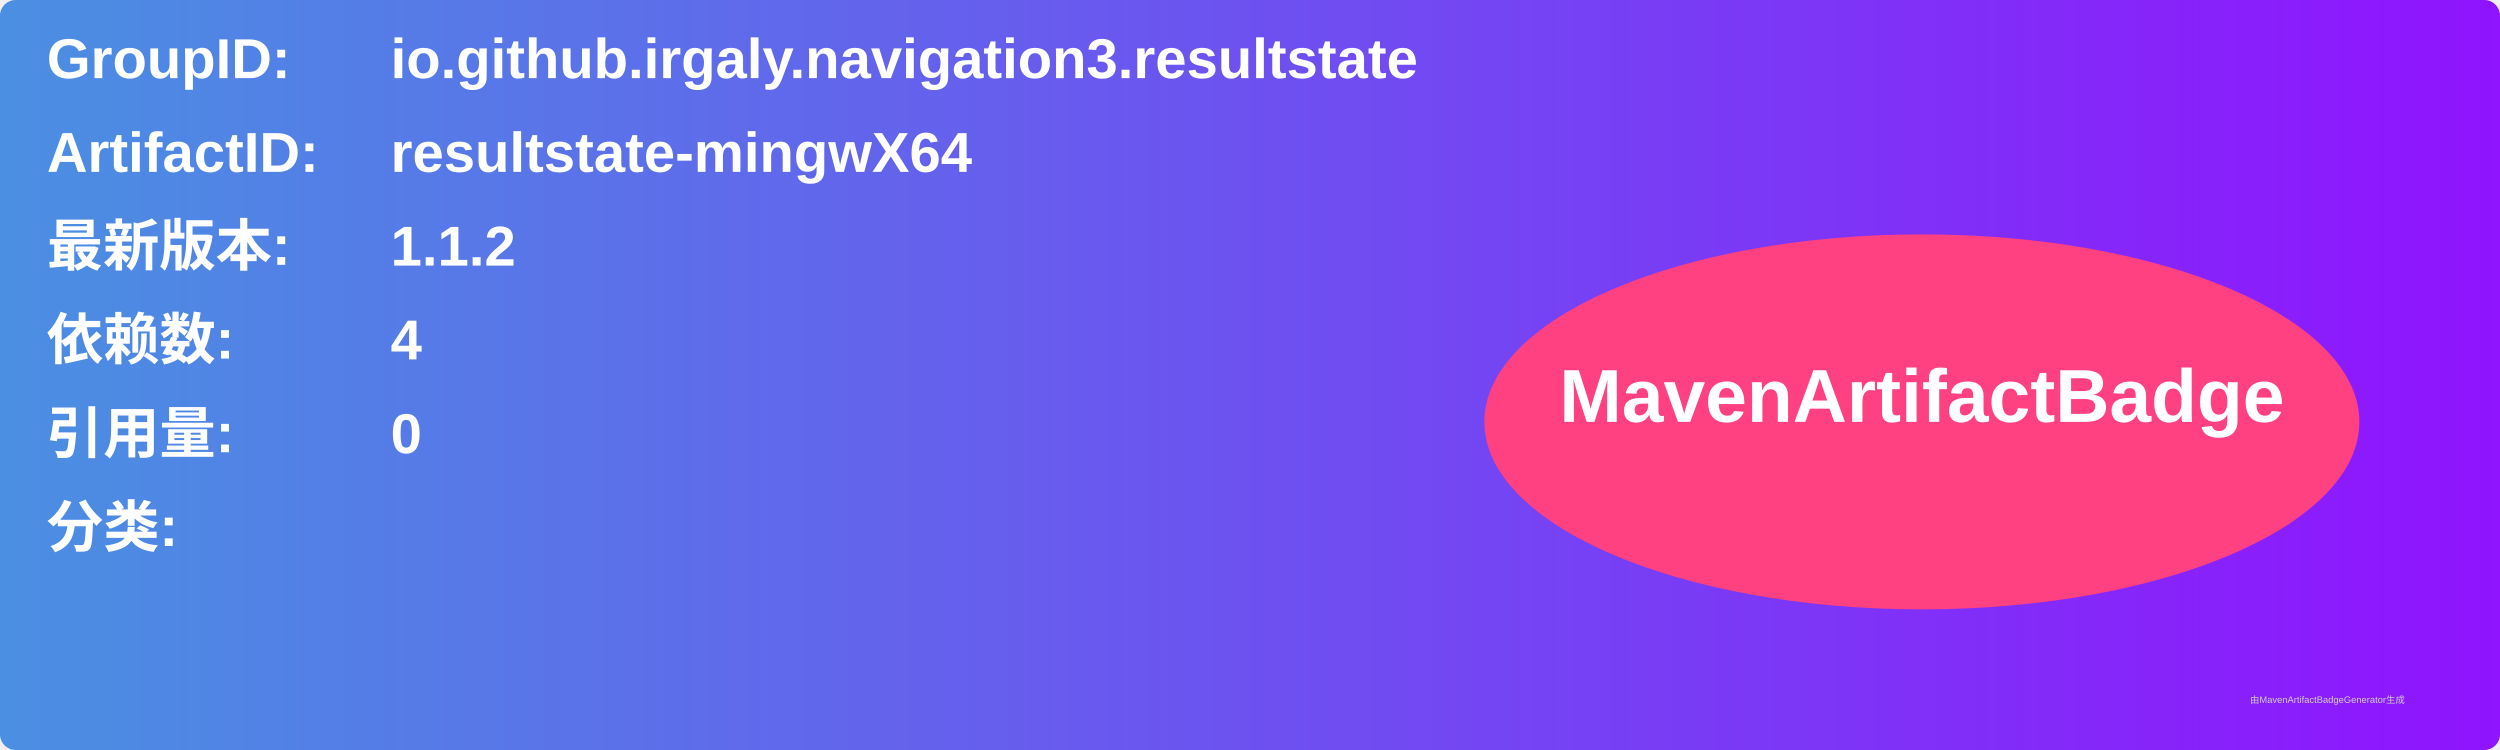
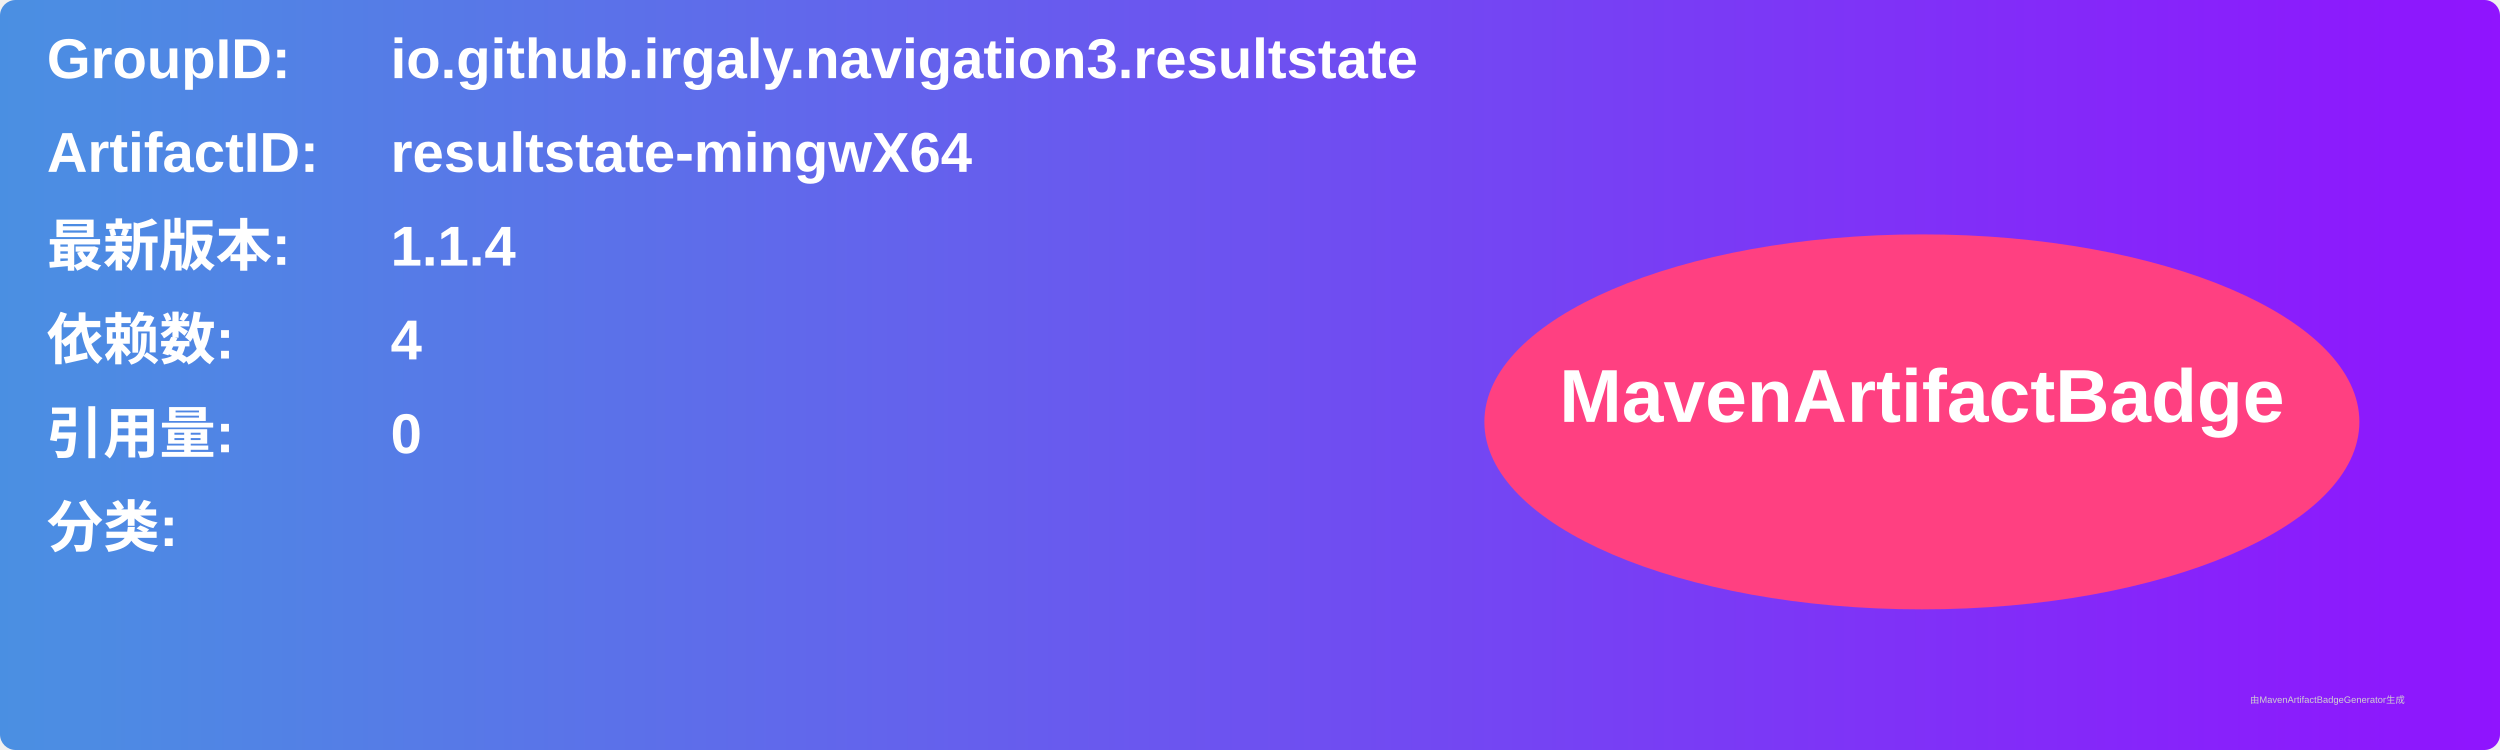
<svg xmlns="http://www.w3.org/2000/svg" width="800" height="240" viewBox="0 0 800 240">
  <linearGradient id="grad" x1="0%" y1="0%" x2="100%" y2="0%">
    <stop offset="0%" stop-color="#4a90e2" />
    <stop offset="100%" stop-color="#9013fe" />
  </linearGradient>
  <rect width="100%" height="100%" rx="5" ry="5" fill="url(#grad)" />
  <g transform="translate(15, 15)">
    <text x="0" y="10" font-family="Arial" font-size="18" fill="white" font-weight="bold" width="260">GroupID:</text>
    <text x="110" y="10" font-family="Arial" font-size="18" fill="white" font-weight="bold" width="460">io.github.irgaly.navigation3.resultstate</text>
    <text x="0" y="40" font-family="Arial" font-size="18" fill="white" font-weight="bold" width="260">ArtifactID:</text>
    <text x="110" y="40" font-family="Arial" font-size="18" fill="white" font-weight="bold" width="460">resultstate-mingwX64</text>
    <text x="0" y="70" font-family="Arial" font-size="18" fill="white" font-weight="bold">最新版本:</text>
    <text x="110" y="70" font-family="Arial" font-size="18" fill="white" font-weight="bold">
-       <tspan font-weight="bold">1.1.2</tspan>
+       <tspan font-weight="bold">1.1.4</tspan>
    </text>
    <text x="0" y="100" font-family="Arial" font-size="18" fill="white" font-weight="bold">依赖数: </text>
    <text x="110" y="100" font-family="Arial" font-size="18" fill="white">
      <tspan font-weight="bold">4</tspan>
    </text>
    <text x="0" y="130" font-family="Arial" font-size="18" fill="white" font-weight="bold">引用量: </text>
    <text x="110" y="130" font-family="Arial" font-size="18" fill="white">
      <tspan font-weight="bold">0</tspan>
    </text>
    <text x="0" y="160" font-family="Arial" font-size="18" fill="white" font-weight="bold">分类:</text>
    <text x="10" y="190" font-family="Arial" font-size="10" fill="white">
      <tspan font-weight="bold" />
    </text>
    <ellipse cx="600" cy="120" rx="140" ry="60" fill="#ff4081" />
    <text x="600" y="120" text-anchor="middle" font-family="Arial" font-size="24" fill="white" font-weight="bold">MavenArtifactBadge</text>
  </g>
  <text x="720" y="225" font-family="Arial" font-size="3" fill="#d0d0d0">由MavenArtifactBadgeGenerator生成</text>
</svg>
